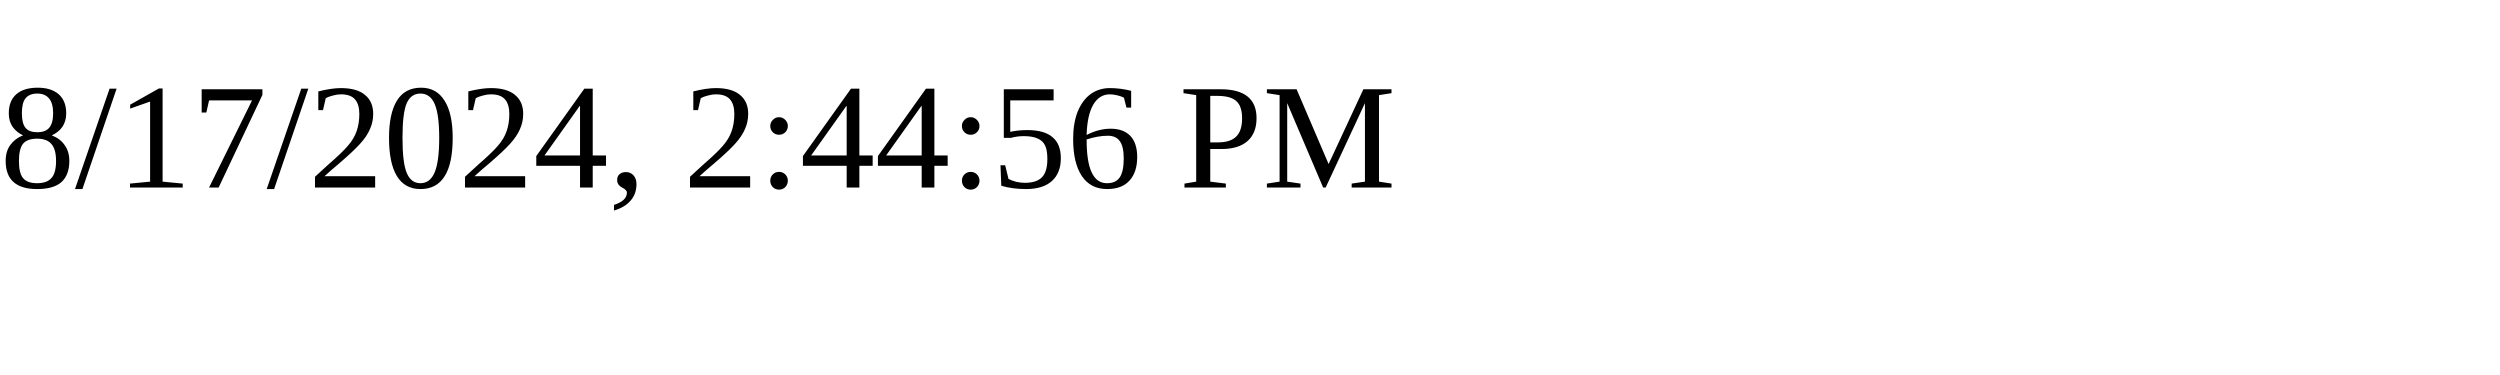
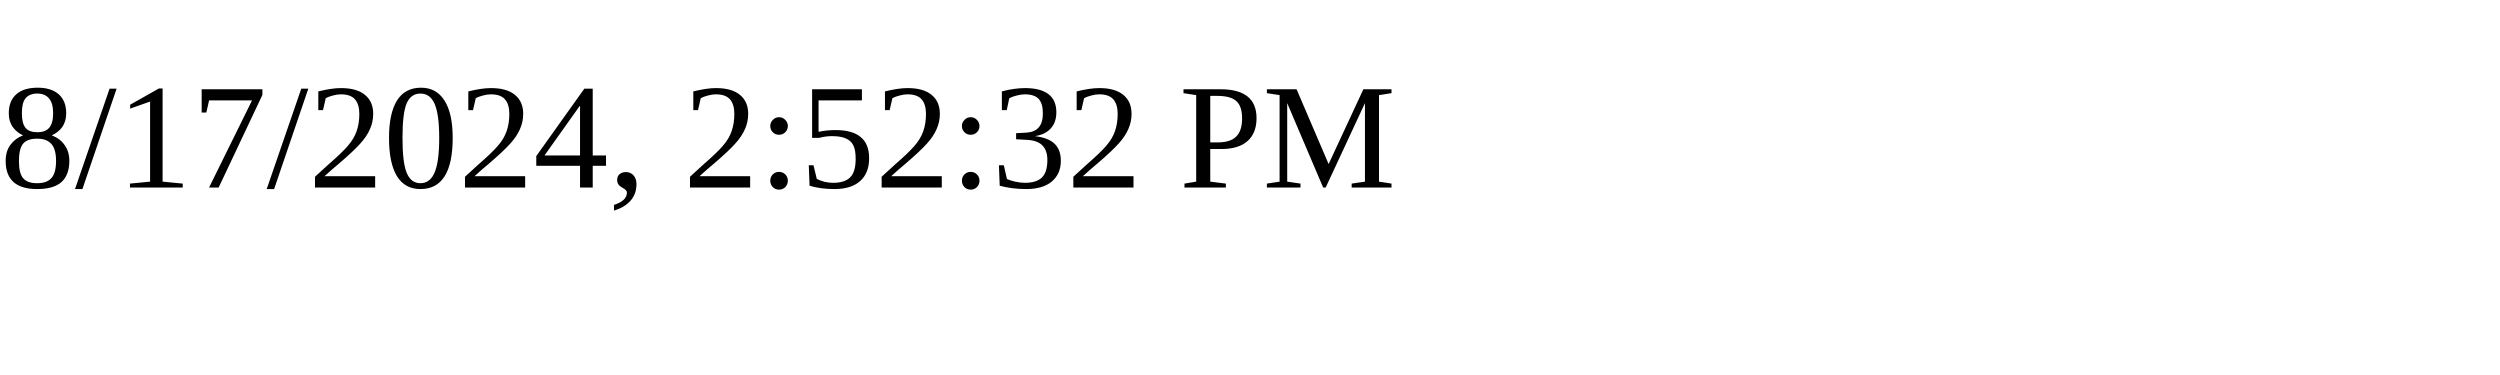
<svg xmlns="http://www.w3.org/2000/svg" height="30" width="200">
-   <text x="0" y="15">8/17/2024, 2:44:56 PM</text>
+   <text x="0" y="15">8/17/2024, 2:52:32 PM</text>
</svg>
